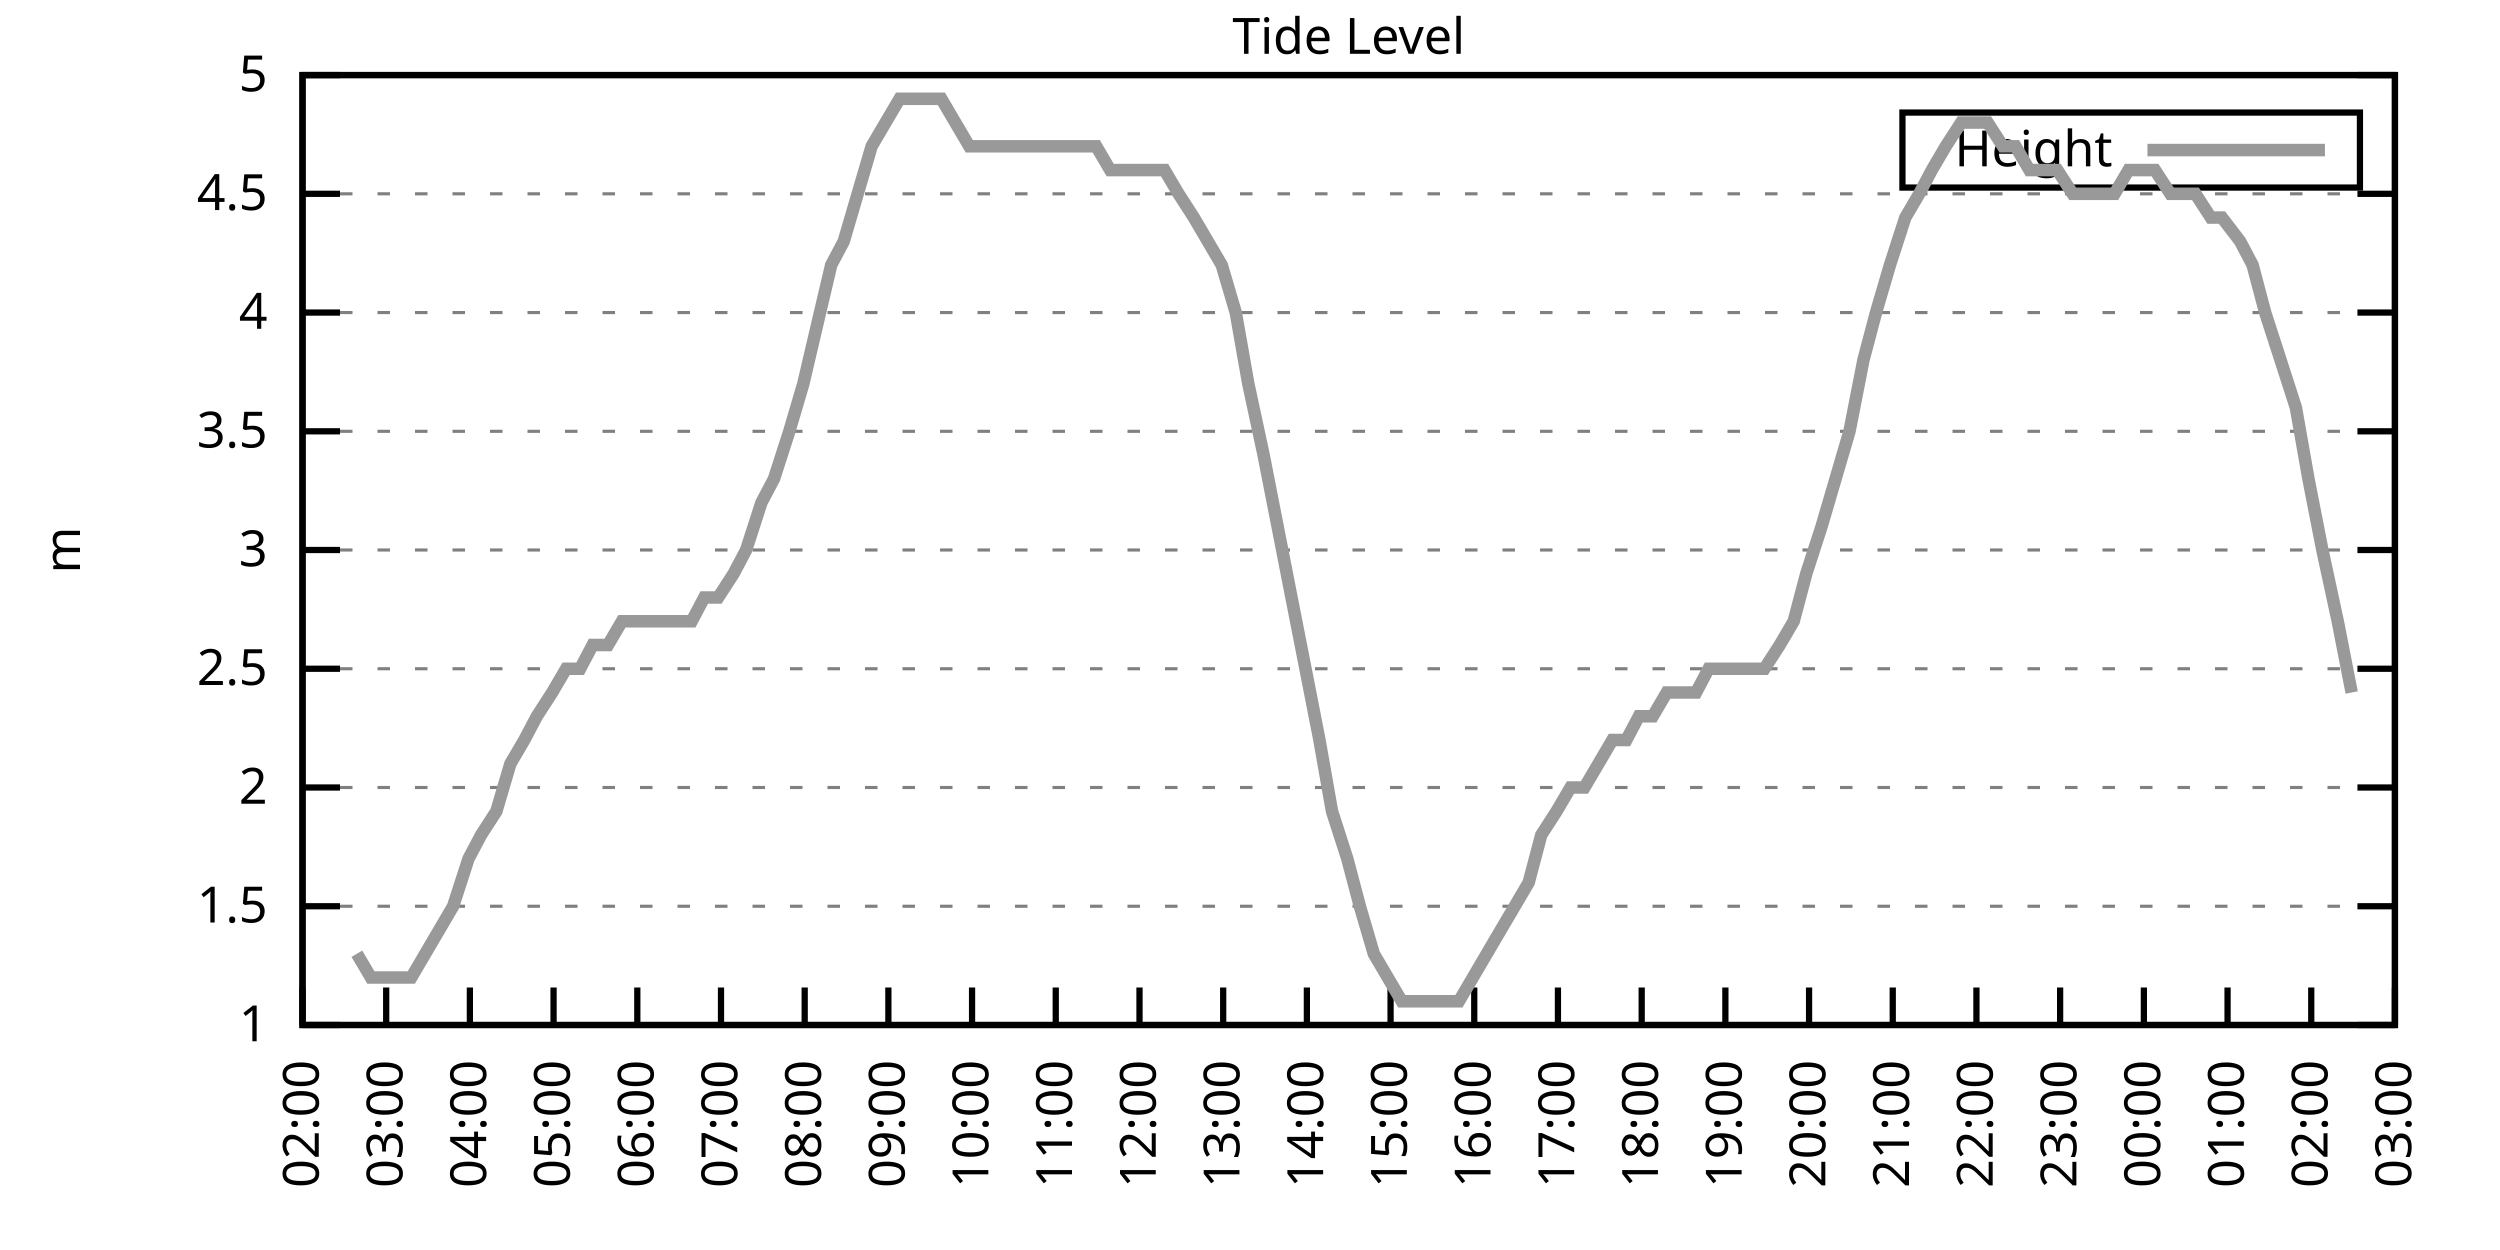
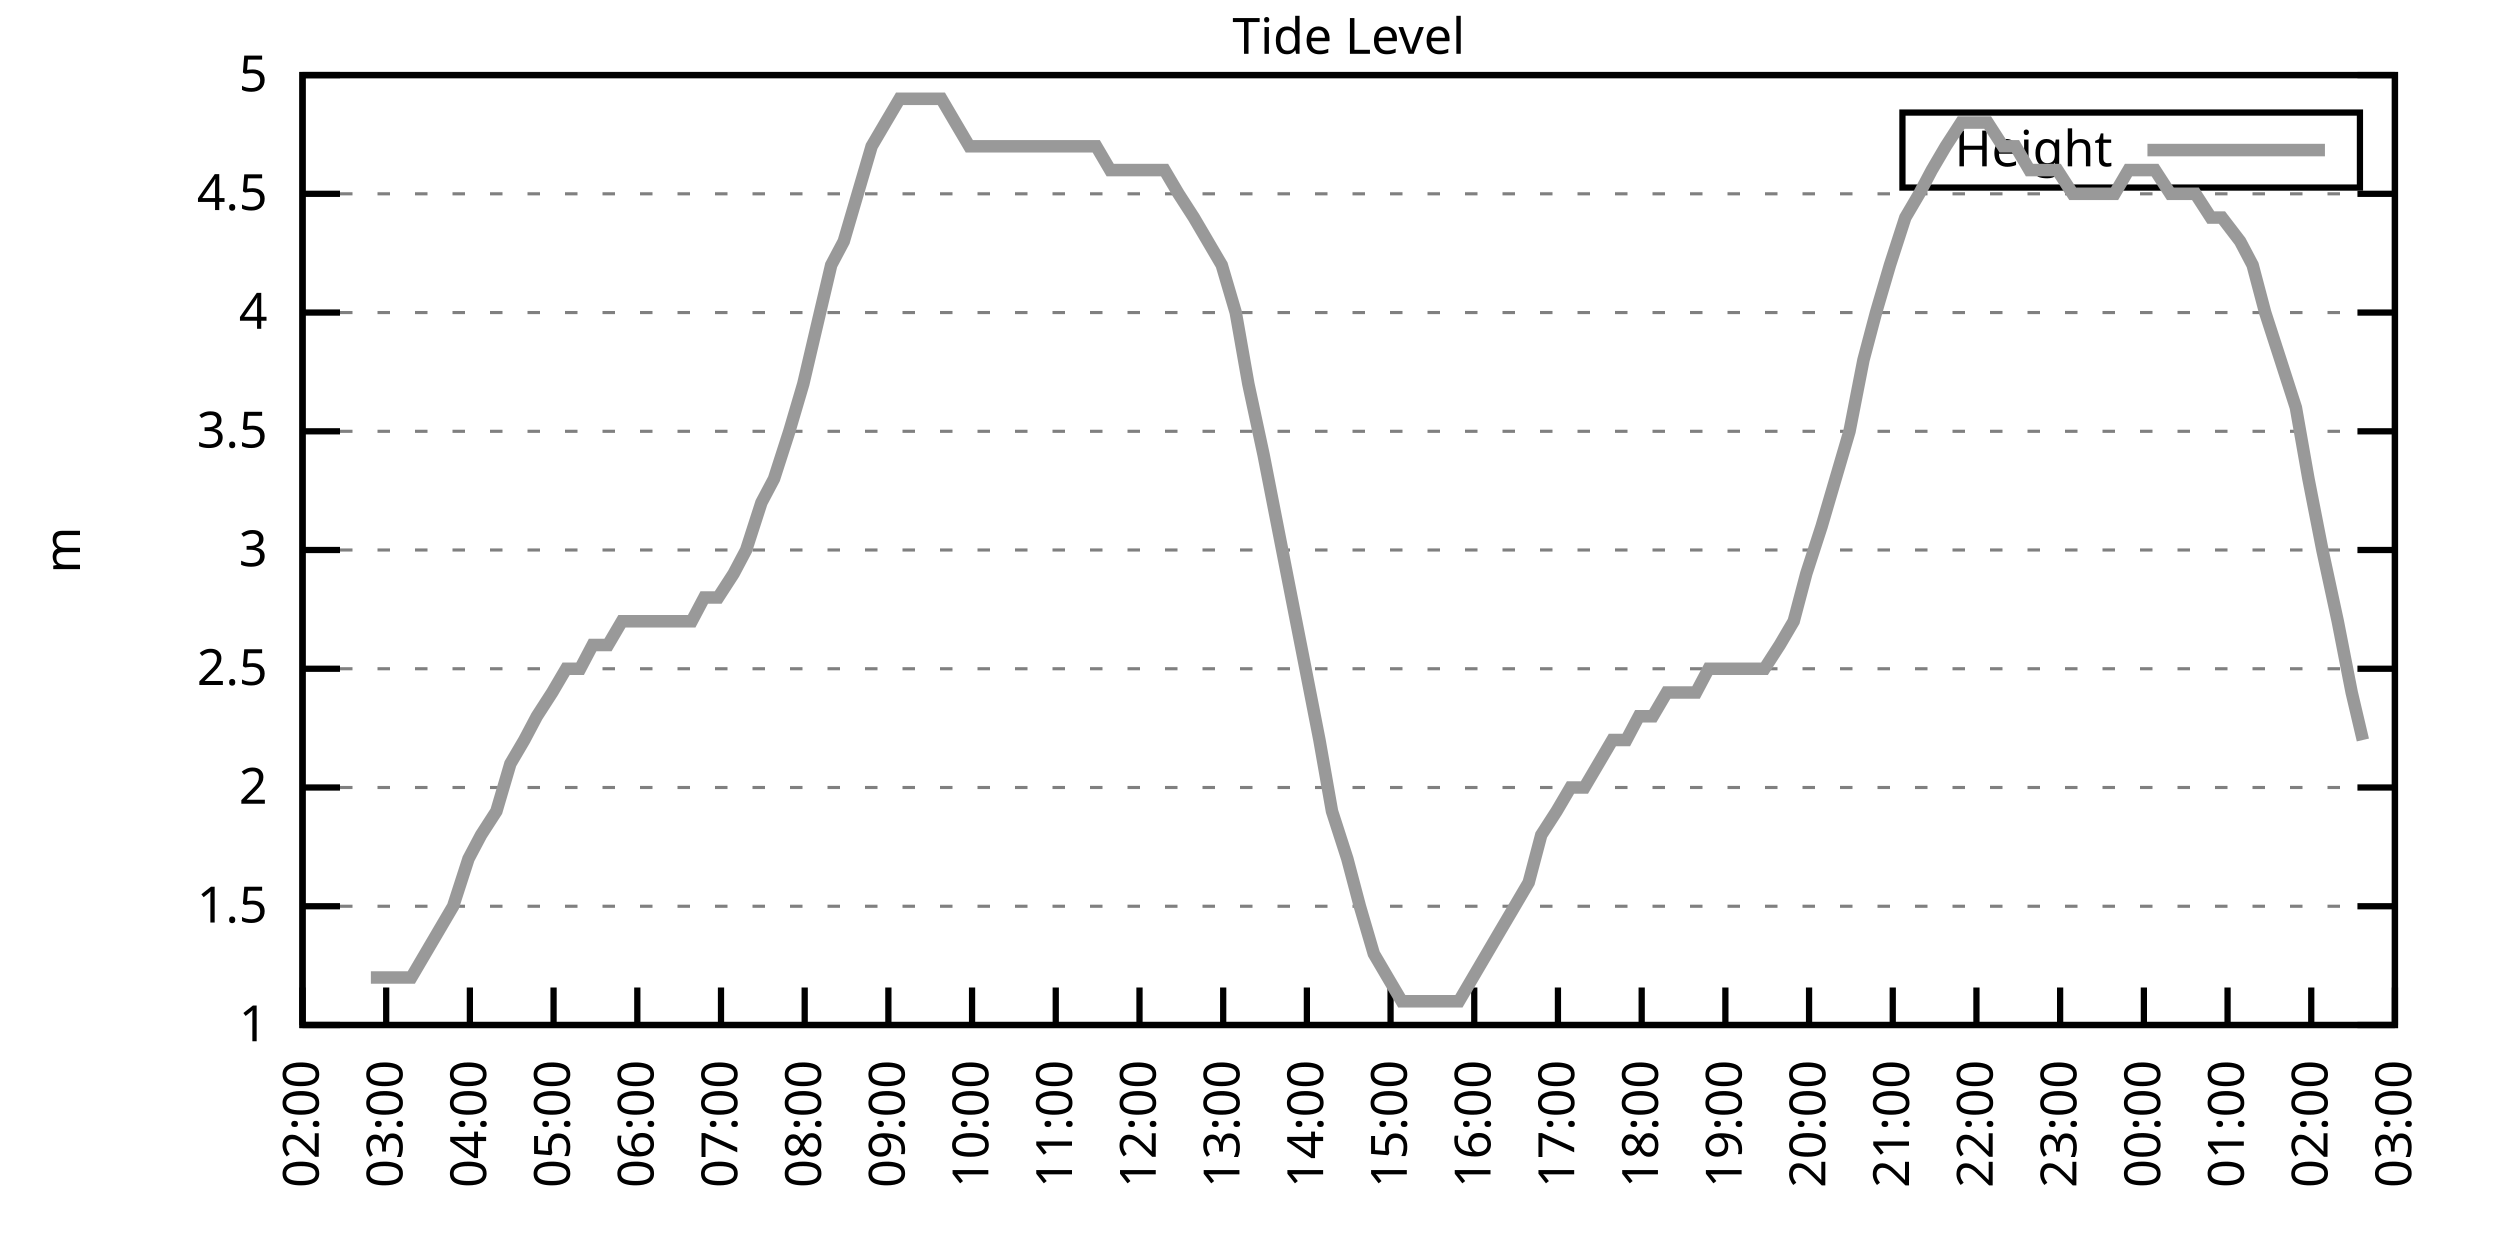
<svg xmlns="http://www.w3.org/2000/svg" xmlns:xlink="http://www.w3.org/1999/xlink" width="400" height="200" viewBox="0 0 400 200">
  <g id="gnuplot_canvas">
    <rect x="0" y="0" width="400" height="200" fill="none" />
    <defs>
      <circle id="gpDot" r="0.5" stroke-width="0.5" stroke="currentColor" />
      <path id="gpPt0" stroke-width="0.333" stroke="currentColor" d="M-1,0 h2 M0,-1 v2" />
      <path id="gpPt1" stroke-width="0.333" stroke="currentColor" d="M-1,-1 L1,1 M1,-1 L-1,1" />
      <path id="gpPt2" stroke-width="0.333" stroke="currentColor" d="M-1,0 L1,0 M0,-1 L0,1 M-1,-1 L1,1 M-1,1 L1,-1" />
      <rect id="gpPt3" stroke-width="0.333" stroke="currentColor" x="-1" y="-1" width="2" height="2" />
      <rect id="gpPt4" stroke-width="0.333" stroke="currentColor" fill="currentColor" x="-1" y="-1" width="2" height="2" />
      <circle id="gpPt5" stroke-width="0.333" stroke="currentColor" cx="0" cy="0" r="1" />
      <use xlink:href="#gpPt5" id="gpPt6" fill="currentColor" stroke="none" />
      <path id="gpPt7" stroke-width="0.333" stroke="currentColor" d="M0,-1.33 L-1.33,0.67 L1.33,0.67 z" />
      <use xlink:href="#gpPt7" id="gpPt8" fill="currentColor" stroke="none" />
      <use xlink:href="#gpPt7" id="gpPt9" stroke="currentColor" transform="rotate(180)" />
      <use xlink:href="#gpPt9" id="gpPt10" fill="currentColor" stroke="none" />
      <use xlink:href="#gpPt3" id="gpPt11" stroke="currentColor" transform="rotate(45)" />
      <use xlink:href="#gpPt11" id="gpPt12" fill="currentColor" stroke="none" />
      <path id="gpPt13" stroke-width="0.333" stroke="currentColor" d="M0,1.330 L1.265,0.411 L0.782,-1.067 L-0.782,-1.076 L-1.265,0.411 z" />
      <use xlink:href="#gpPt13" id="gpPt14" fill="currentColor" stroke="none" />
      <filter id="textbox" filterUnits="objectBoundingBox" x="0" y="0" height="1" width="1">
        <feFlood flood-color="white" flood-opacity="1" result="bgnd" />
        <feComposite in="SourceGraphic" in2="bgnd" operator="atop" />
      </filter>
      <filter id="greybox" filterUnits="objectBoundingBox" x="0" y="0" height="1" width="1">
        <feFlood flood-color="lightgrey" flood-opacity="1" result="grey" />
        <feComposite in="SourceGraphic" in2="grey" operator="atop" />
      </filter>
    </defs>
    <g fill="none" color="white" stroke="currentColor" stroke-width="1.00" stroke-linecap="butt" stroke-linejoin="miter">
</g>
    <g fill="none" color="black" stroke="currentColor" stroke-width="1.00" stroke-linecap="butt" stroke-linejoin="miter">
      <g stroke="none" shape-rendering="crispEdges">
        <polygon fill="rgb(255, 255, 255)" points="48.40,164.00 383.18,164.00 383.18,12.02 48.40,12.02 " />
      </g>
    </g>
    <g fill="none" color="black" stroke="currentColor" stroke-width="1.00" stroke-linecap="butt" stroke-linejoin="miter">
</g>
    <g fill="none" color="black" stroke="black" stroke-width="0.50" stroke-linecap="butt" stroke-linejoin="miter">
</g>
    <g fill="none" color="gray" stroke="currentColor" stroke-width="0.50" stroke-linecap="butt" stroke-linejoin="miter">
      <path stroke="gray" stroke-dasharray="2,4" class="gridline" d="M48.40,164.00 L383.19,164.00  " />
    </g>
    <g fill="none" color="gray" stroke="gray" stroke-width="1.00" stroke-linecap="butt" stroke-linejoin="miter">
</g>
    <g fill="none" color="black" stroke="currentColor" stroke-width="1.00" stroke-linecap="butt" stroke-linejoin="miter">
      <path stroke="black" d="M48.40,164.00 L54.40,164.00 M383.19,164.00 L377.19,164.00  " />
      <g transform="translate(42.80,166.60)" stroke="none" fill="black" font-family="Sans" font-size="8.00" text-anchor="end">
        <text>
          <tspan font-family="Sans"> 1</tspan>
        </text>
      </g>
    </g>
    <g fill="none" color="black" stroke="currentColor" stroke-width="1.00" stroke-linecap="butt" stroke-linejoin="miter">
</g>
    <g fill="none" color="black" stroke="black" stroke-width="0.50" stroke-linecap="butt" stroke-linejoin="miter">
</g>
    <g fill="none" color="gray" stroke="currentColor" stroke-width="0.50" stroke-linecap="butt" stroke-linejoin="miter">
      <path stroke="gray" stroke-dasharray="2,4" class="gridline" d="M48.40,145.00 L383.19,145.00  " />
    </g>
    <g fill="none" color="gray" stroke="gray" stroke-width="1.00" stroke-linecap="butt" stroke-linejoin="miter">
</g>
    <g fill="none" color="black" stroke="currentColor" stroke-width="1.00" stroke-linecap="butt" stroke-linejoin="miter">
      <path stroke="black" d="M48.40,145.00 L54.40,145.00 M383.19,145.00 L377.19,145.00  " />
      <g transform="translate(42.80,147.60)" stroke="none" fill="black" font-family="Sans" font-size="8.00" text-anchor="end">
        <text>
          <tspan font-family="Sans"> 1.5</tspan>
        </text>
      </g>
    </g>
    <g fill="none" color="black" stroke="currentColor" stroke-width="1.00" stroke-linecap="butt" stroke-linejoin="miter">
</g>
    <g fill="none" color="black" stroke="black" stroke-width="0.50" stroke-linecap="butt" stroke-linejoin="miter">
</g>
    <g fill="none" color="gray" stroke="currentColor" stroke-width="0.50" stroke-linecap="butt" stroke-linejoin="miter">
      <path stroke="gray" stroke-dasharray="2,4" class="gridline" d="M48.40,126.00 L383.19,126.00  " />
    </g>
    <g fill="none" color="gray" stroke="gray" stroke-width="1.00" stroke-linecap="butt" stroke-linejoin="miter">
</g>
    <g fill="none" color="black" stroke="currentColor" stroke-width="1.00" stroke-linecap="butt" stroke-linejoin="miter">
      <path stroke="black" d="M48.40,126.00 L54.40,126.00 M383.19,126.00 L377.19,126.00  " />
      <g transform="translate(42.80,128.60)" stroke="none" fill="black" font-family="Sans" font-size="8.00" text-anchor="end">
        <text>
          <tspan font-family="Sans"> 2</tspan>
        </text>
      </g>
    </g>
    <g fill="none" color="black" stroke="currentColor" stroke-width="1.00" stroke-linecap="butt" stroke-linejoin="miter">
</g>
    <g fill="none" color="black" stroke="black" stroke-width="0.50" stroke-linecap="butt" stroke-linejoin="miter">
</g>
    <g fill="none" color="gray" stroke="currentColor" stroke-width="0.50" stroke-linecap="butt" stroke-linejoin="miter">
      <path stroke="gray" stroke-dasharray="2,4" class="gridline" d="M48.40,107.00 L383.19,107.00  " />
    </g>
    <g fill="none" color="gray" stroke="gray" stroke-width="1.00" stroke-linecap="butt" stroke-linejoin="miter">
</g>
    <g fill="none" color="black" stroke="currentColor" stroke-width="1.00" stroke-linecap="butt" stroke-linejoin="miter">
      <path stroke="black" d="M48.40,107.00 L54.40,107.00 M383.19,107.00 L377.19,107.00  " />
      <g transform="translate(42.80,109.60)" stroke="none" fill="black" font-family="Sans" font-size="8.00" text-anchor="end">
        <text>
          <tspan font-family="Sans"> 2.5</tspan>
        </text>
      </g>
    </g>
    <g fill="none" color="black" stroke="currentColor" stroke-width="1.00" stroke-linecap="butt" stroke-linejoin="miter">
</g>
    <g fill="none" color="black" stroke="black" stroke-width="0.50" stroke-linecap="butt" stroke-linejoin="miter">
</g>
    <g fill="none" color="gray" stroke="currentColor" stroke-width="0.50" stroke-linecap="butt" stroke-linejoin="miter">
      <path stroke="gray" stroke-dasharray="2,4" class="gridline" d="M48.40,88.00 L383.19,88.00  " />
    </g>
    <g fill="none" color="gray" stroke="gray" stroke-width="1.00" stroke-linecap="butt" stroke-linejoin="miter">
</g>
    <g fill="none" color="black" stroke="currentColor" stroke-width="1.00" stroke-linecap="butt" stroke-linejoin="miter">
      <path stroke="black" d="M48.40,88.00 L54.40,88.00 M383.19,88.00 L377.19,88.00  " />
      <g transform="translate(42.80,90.60)" stroke="none" fill="black" font-family="Sans" font-size="8.00" text-anchor="end">
        <text>
          <tspan font-family="Sans"> 3</tspan>
        </text>
      </g>
    </g>
    <g fill="none" color="black" stroke="currentColor" stroke-width="1.00" stroke-linecap="butt" stroke-linejoin="miter">
</g>
    <g fill="none" color="black" stroke="black" stroke-width="0.50" stroke-linecap="butt" stroke-linejoin="miter">
</g>
    <g fill="none" color="gray" stroke="currentColor" stroke-width="0.50" stroke-linecap="butt" stroke-linejoin="miter">
      <path stroke="gray" stroke-dasharray="2,4" class="gridline" d="M48.40,69.01 L383.19,69.01  " />
    </g>
    <g fill="none" color="gray" stroke="gray" stroke-width="1.00" stroke-linecap="butt" stroke-linejoin="miter">
</g>
    <g fill="none" color="black" stroke="currentColor" stroke-width="1.00" stroke-linecap="butt" stroke-linejoin="miter">
      <path stroke="black" d="M48.40,69.01 L54.40,69.01 M383.19,69.01 L377.19,69.01  " />
      <g transform="translate(42.80,71.61)" stroke="none" fill="black" font-family="Sans" font-size="8.00" text-anchor="end">
        <text>
          <tspan font-family="Sans"> 3.5</tspan>
        </text>
      </g>
    </g>
    <g fill="none" color="black" stroke="currentColor" stroke-width="1.00" stroke-linecap="butt" stroke-linejoin="miter">
</g>
    <g fill="none" color="black" stroke="black" stroke-width="0.50" stroke-linecap="butt" stroke-linejoin="miter">
</g>
    <g fill="none" color="gray" stroke="currentColor" stroke-width="0.50" stroke-linecap="butt" stroke-linejoin="miter">
      <path stroke="gray" stroke-dasharray="2,4" class="gridline" d="M48.40,50.01 L383.19,50.01  " />
    </g>
    <g fill="none" color="gray" stroke="gray" stroke-width="1.00" stroke-linecap="butt" stroke-linejoin="miter">
</g>
    <g fill="none" color="black" stroke="currentColor" stroke-width="1.00" stroke-linecap="butt" stroke-linejoin="miter">
      <path stroke="black" d="M48.40,50.01 L54.40,50.01 M383.19,50.01 L377.19,50.01  " />
      <g transform="translate(42.80,52.61)" stroke="none" fill="black" font-family="Sans" font-size="8.00" text-anchor="end">
        <text>
          <tspan font-family="Sans"> 4</tspan>
        </text>
      </g>
    </g>
    <g fill="none" color="black" stroke="currentColor" stroke-width="1.00" stroke-linecap="butt" stroke-linejoin="miter">
</g>
    <g fill="none" color="black" stroke="black" stroke-width="0.50" stroke-linecap="butt" stroke-linejoin="miter">
</g>
    <g fill="none" color="gray" stroke="currentColor" stroke-width="0.50" stroke-linecap="butt" stroke-linejoin="miter">
      <path stroke="gray" stroke-dasharray="2,4" class="gridline" d="M48.40,31.01 L383.19,31.01  " />
    </g>
    <g fill="none" color="gray" stroke="gray" stroke-width="1.00" stroke-linecap="butt" stroke-linejoin="miter">
</g>
    <g fill="none" color="black" stroke="currentColor" stroke-width="1.00" stroke-linecap="butt" stroke-linejoin="miter">
      <path stroke="black" d="M48.40,31.01 L54.40,31.01 M383.19,31.01 L377.19,31.01  " />
      <g transform="translate(42.80,33.61)" stroke="none" fill="black" font-family="Sans" font-size="8.00" text-anchor="end">
        <text>
          <tspan font-family="Sans"> 4.5</tspan>
        </text>
      </g>
    </g>
    <g fill="none" color="black" stroke="currentColor" stroke-width="1.00" stroke-linecap="butt" stroke-linejoin="miter">
</g>
    <g fill="none" color="black" stroke="black" stroke-width="0.50" stroke-linecap="butt" stroke-linejoin="miter">
</g>
    <g fill="none" color="gray" stroke="currentColor" stroke-width="0.50" stroke-linecap="butt" stroke-linejoin="miter">
      <path stroke="gray" stroke-dasharray="2,4" class="gridline" d="M48.40,12.01 L383.19,12.01  " />
    </g>
    <g fill="none" color="gray" stroke="gray" stroke-width="1.00" stroke-linecap="butt" stroke-linejoin="miter">
</g>
    <g fill="none" color="black" stroke="currentColor" stroke-width="1.00" stroke-linecap="butt" stroke-linejoin="miter">
      <path stroke="black" d="M48.40,12.01 L54.40,12.01 M383.19,12.01 L377.19,12.01  " />
      <g transform="translate(42.80,14.61)" stroke="none" fill="black" font-family="Sans" font-size="8.00" text-anchor="end">
        <text>
          <tspan font-family="Sans"> 5</tspan>
        </text>
      </g>
    </g>
    <g fill="none" color="black" stroke="currentColor" stroke-width="1.00" stroke-linecap="butt" stroke-linejoin="miter">
      <path stroke="black" d="M48.40,164.00 L48.40,158.00  " />
      <g transform="translate(51.00,169.60) rotate(270.00)" stroke="none" fill="black" font-family="Sans" font-size="8.00" text-anchor="end">
        <text>
          <tspan font-family="Sans">02:00</tspan>
        </text>
      </g>
    </g>
    <g fill="none" color="black" stroke="currentColor" stroke-width="1.00" stroke-linecap="butt" stroke-linejoin="miter">
      <path stroke="black" d="M61.79,164.00 L61.79,158.00  " />
      <g transform="translate(64.39,169.60) rotate(270.00)" stroke="none" fill="black" font-family="Sans" font-size="8.00" text-anchor="end">
        <text>
          <tspan font-family="Sans">03:00</tspan>
        </text>
      </g>
    </g>
    <g fill="none" color="black" stroke="currentColor" stroke-width="1.00" stroke-linecap="butt" stroke-linejoin="miter">
      <path stroke="black" d="M75.18,164.00 L75.18,158.00  " />
      <g transform="translate(77.78,169.60) rotate(270.00)" stroke="none" fill="black" font-family="Sans" font-size="8.00" text-anchor="end">
        <text>
          <tspan font-family="Sans">04:00</tspan>
        </text>
      </g>
    </g>
    <g fill="none" color="black" stroke="currentColor" stroke-width="1.00" stroke-linecap="butt" stroke-linejoin="miter">
      <path stroke="black" d="M88.57,164.00 L88.57,158.00  " />
      <g transform="translate(91.17,169.60) rotate(270.00)" stroke="none" fill="black" font-family="Sans" font-size="8.00" text-anchor="end">
        <text>
          <tspan font-family="Sans">05:00</tspan>
        </text>
      </g>
    </g>
    <g fill="none" color="black" stroke="currentColor" stroke-width="1.00" stroke-linecap="butt" stroke-linejoin="miter">
      <path stroke="black" d="M101.97,164.00 L101.97,158.00  " />
      <g transform="translate(104.57,169.60) rotate(270.00)" stroke="none" fill="black" font-family="Sans" font-size="8.00" text-anchor="end">
        <text>
          <tspan font-family="Sans">06:00</tspan>
        </text>
      </g>
    </g>
    <g fill="none" color="black" stroke="currentColor" stroke-width="1.00" stroke-linecap="butt" stroke-linejoin="miter">
      <path stroke="black" d="M115.36,164.00 L115.36,158.00  " />
      <g transform="translate(117.96,169.60) rotate(270.00)" stroke="none" fill="black" font-family="Sans" font-size="8.00" text-anchor="end">
        <text>
          <tspan font-family="Sans">07:00</tspan>
        </text>
      </g>
    </g>
    <g fill="none" color="black" stroke="currentColor" stroke-width="1.00" stroke-linecap="butt" stroke-linejoin="miter">
      <path stroke="black" d="M128.75,164.00 L128.75,158.00  " />
      <g transform="translate(131.35,169.60) rotate(270.00)" stroke="none" fill="black" font-family="Sans" font-size="8.00" text-anchor="end">
        <text>
          <tspan font-family="Sans">08:00</tspan>
        </text>
      </g>
    </g>
    <g fill="none" color="black" stroke="currentColor" stroke-width="1.00" stroke-linecap="butt" stroke-linejoin="miter">
      <path stroke="black" d="M142.14,164.00 L142.14,158.00  " />
      <g transform="translate(144.74,169.60) rotate(270.00)" stroke="none" fill="black" font-family="Sans" font-size="8.00" text-anchor="end">
        <text>
          <tspan font-family="Sans">09:00</tspan>
        </text>
      </g>
    </g>
    <g fill="none" color="black" stroke="currentColor" stroke-width="1.00" stroke-linecap="butt" stroke-linejoin="miter">
      <path stroke="black" d="M155.53,164.00 L155.53,158.00  " />
      <g transform="translate(158.13,169.60) rotate(270.00)" stroke="none" fill="black" font-family="Sans" font-size="8.00" text-anchor="end">
        <text>
          <tspan font-family="Sans">10:00</tspan>
        </text>
      </g>
    </g>
    <g fill="none" color="black" stroke="currentColor" stroke-width="1.00" stroke-linecap="butt" stroke-linejoin="miter">
      <path stroke="black" d="M168.92,164.00 L168.92,158.00  " />
      <g transform="translate(171.52,169.60) rotate(270.00)" stroke="none" fill="black" font-family="Sans" font-size="8.00" text-anchor="end">
        <text>
          <tspan font-family="Sans">11:00</tspan>
        </text>
      </g>
    </g>
    <g fill="none" color="black" stroke="currentColor" stroke-width="1.00" stroke-linecap="butt" stroke-linejoin="miter">
      <path stroke="black" d="M182.32,164.00 L182.32,158.00  " />
      <g transform="translate(184.92,169.60) rotate(270.00)" stroke="none" fill="black" font-family="Sans" font-size="8.00" text-anchor="end">
        <text>
          <tspan font-family="Sans">12:00</tspan>
        </text>
      </g>
    </g>
    <g fill="none" color="black" stroke="currentColor" stroke-width="1.00" stroke-linecap="butt" stroke-linejoin="miter">
      <path stroke="black" d="M195.71,164.00 L195.71,158.00  " />
      <g transform="translate(198.31,169.60) rotate(270.00)" stroke="none" fill="black" font-family="Sans" font-size="8.00" text-anchor="end">
        <text>
          <tspan font-family="Sans">13:00</tspan>
        </text>
      </g>
    </g>
    <g fill="none" color="black" stroke="currentColor" stroke-width="1.00" stroke-linecap="butt" stroke-linejoin="miter">
      <path stroke="black" d="M209.10,164.00 L209.10,158.00  " />
      <g transform="translate(211.70,169.60) rotate(270.00)" stroke="none" fill="black" font-family="Sans" font-size="8.00" text-anchor="end">
        <text>
          <tspan font-family="Sans">14:00</tspan>
        </text>
      </g>
    </g>
    <g fill="none" color="black" stroke="currentColor" stroke-width="1.00" stroke-linecap="butt" stroke-linejoin="miter">
      <path stroke="black" d="M222.49,164.00 L222.49,158.00  " />
      <g transform="translate(225.09,169.60) rotate(270.00)" stroke="none" fill="black" font-family="Sans" font-size="8.00" text-anchor="end">
        <text>
          <tspan font-family="Sans">15:00</tspan>
        </text>
      </g>
    </g>
    <g fill="none" color="black" stroke="currentColor" stroke-width="1.00" stroke-linecap="butt" stroke-linejoin="miter">
      <path stroke="black" d="M235.88,164.00 L235.88,158.00  " />
      <g transform="translate(238.48,169.60) rotate(270.00)" stroke="none" fill="black" font-family="Sans" font-size="8.00" text-anchor="end">
        <text>
          <tspan font-family="Sans">16:00</tspan>
        </text>
      </g>
    </g>
    <g fill="none" color="black" stroke="currentColor" stroke-width="1.00" stroke-linecap="butt" stroke-linejoin="miter">
      <path stroke="black" d="M249.27,164.00 L249.27,158.00  " />
      <g transform="translate(251.87,169.60) rotate(270.00)" stroke="none" fill="black" font-family="Sans" font-size="8.00" text-anchor="end">
        <text>
          <tspan font-family="Sans">17:00</tspan>
        </text>
      </g>
    </g>
    <g fill="none" color="black" stroke="currentColor" stroke-width="1.00" stroke-linecap="butt" stroke-linejoin="miter">
      <path stroke="black" d="M262.67,164.00 L262.67,158.00  " />
      <g transform="translate(265.27,169.60) rotate(270.00)" stroke="none" fill="black" font-family="Sans" font-size="8.00" text-anchor="end">
        <text>
          <tspan font-family="Sans">18:00</tspan>
        </text>
      </g>
    </g>
    <g fill="none" color="black" stroke="currentColor" stroke-width="1.00" stroke-linecap="butt" stroke-linejoin="miter">
      <path stroke="black" d="M276.06,164.00 L276.06,158.00  " />
      <g transform="translate(278.66,169.60) rotate(270.00)" stroke="none" fill="black" font-family="Sans" font-size="8.00" text-anchor="end">
        <text>
          <tspan font-family="Sans">19:00</tspan>
        </text>
      </g>
    </g>
    <g fill="none" color="black" stroke="currentColor" stroke-width="1.00" stroke-linecap="butt" stroke-linejoin="miter">
      <path stroke="black" d="M289.45,164.00 L289.45,158.00  " />
      <g transform="translate(292.05,169.60) rotate(270.00)" stroke="none" fill="black" font-family="Sans" font-size="8.00" text-anchor="end">
        <text>
          <tspan font-family="Sans">20:00</tspan>
        </text>
      </g>
    </g>
    <g fill="none" color="black" stroke="currentColor" stroke-width="1.00" stroke-linecap="butt" stroke-linejoin="miter">
      <path stroke="black" d="M302.84,164.00 L302.84,158.00  " />
      <g transform="translate(305.44,169.60) rotate(270.00)" stroke="none" fill="black" font-family="Sans" font-size="8.00" text-anchor="end">
        <text>
          <tspan font-family="Sans">21:00</tspan>
        </text>
      </g>
    </g>
    <g fill="none" color="black" stroke="currentColor" stroke-width="1.00" stroke-linecap="butt" stroke-linejoin="miter">
      <path stroke="black" d="M316.23,164.00 L316.23,158.00  " />
      <g transform="translate(318.83,169.60) rotate(270.00)" stroke="none" fill="black" font-family="Sans" font-size="8.00" text-anchor="end">
        <text>
          <tspan font-family="Sans">22:00</tspan>
        </text>
      </g>
    </g>
    <g fill="none" color="black" stroke="currentColor" stroke-width="1.00" stroke-linecap="butt" stroke-linejoin="miter">
      <path stroke="black" d="M329.62,164.00 L329.62,158.00  " />
      <g transform="translate(332.22,169.60) rotate(270.00)" stroke="none" fill="black" font-family="Sans" font-size="8.00" text-anchor="end">
        <text>
          <tspan font-family="Sans">23:00</tspan>
        </text>
      </g>
    </g>
    <g fill="none" color="black" stroke="currentColor" stroke-width="1.00" stroke-linecap="butt" stroke-linejoin="miter">
      <path stroke="black" d="M343.02,164.00 L343.02,158.00  " />
      <g transform="translate(345.62,169.60) rotate(270.00)" stroke="none" fill="black" font-family="Sans" font-size="8.00" text-anchor="end">
        <text>
          <tspan font-family="Sans">00:00</tspan>
        </text>
      </g>
    </g>
    <g fill="none" color="black" stroke="currentColor" stroke-width="1.00" stroke-linecap="butt" stroke-linejoin="miter">
      <path stroke="black" d="M356.41,164.00 L356.41,158.00  " />
      <g transform="translate(359.01,169.60) rotate(270.00)" stroke="none" fill="black" font-family="Sans" font-size="8.00" text-anchor="end">
        <text>
          <tspan font-family="Sans">01:00</tspan>
        </text>
      </g>
    </g>
    <g fill="none" color="black" stroke="currentColor" stroke-width="1.00" stroke-linecap="butt" stroke-linejoin="miter">
      <path stroke="black" d="M369.80,164.00 L369.80,158.00  " />
      <g transform="translate(372.40,169.60) rotate(270.00)" stroke="none" fill="black" font-family="Sans" font-size="8.00" text-anchor="end">
        <text>
          <tspan font-family="Sans">02:00</tspan>
        </text>
      </g>
    </g>
    <g fill="none" color="black" stroke="currentColor" stroke-width="1.00" stroke-linecap="butt" stroke-linejoin="miter">
      <path stroke="black" d="M383.19,164.00 L383.19,158.00  " />
      <g transform="translate(385.79,169.60) rotate(270.00)" stroke="none" fill="black" font-family="Sans" font-size="8.00" text-anchor="end">
        <text>
          <tspan font-family="Sans">03:00</tspan>
        </text>
      </g>
    </g>
    <g fill="none" color="black" stroke="currentColor" stroke-width="1.00" stroke-linecap="butt" stroke-linejoin="miter">
</g>
    <g fill="none" color="black" stroke="currentColor" stroke-width="1.00" stroke-linecap="butt" stroke-linejoin="miter">
      <path stroke="black" d="M48.40,12.01 L48.40,164.00 L383.19,164.00 L383.19,12.01 L48.40,12.01 Z  " />
    </g>
    <g fill="none" color="black" stroke="currentColor" stroke-width="1.00" stroke-linecap="butt" stroke-linejoin="miter">
</g>
    <g fill="none" color="black" stroke="currentColor" stroke-width="1.00" stroke-linecap="butt" stroke-linejoin="miter">
      <path stroke="black" d="M304.39,30.01 L304.39,18.01 L377.59,18.01 L377.59,30.01 L304.39,30.01 Z  " />
    </g>
    <g id="Tide_level_plot_1">
      <g fill="none" color="white" stroke="black" stroke-width="2.00" stroke-linecap="butt" stroke-linejoin="miter">
</g>
      <g fill="none" color="black" stroke="currentColor" stroke-width="2.00" stroke-linecap="butt" stroke-linejoin="miter">
        <g transform="translate(337.99,26.61)" stroke="none" fill="black" font-family="Sans" font-size="8.00" text-anchor="end">
          <text>
            <tspan font-family="Sans">Height</tspan>
          </text>
        </g>
      </g>
      <g fill="none" color="black" stroke="currentColor" stroke-width="2.00" stroke-linecap="butt" stroke-linejoin="miter">
-         <path stroke="rgb(153, 153, 153)" d="M343.59,24.01 L371.99,24.01 M57.10,152.60 L59.34,156.40 L61.57,156.40 L63.80,156.40 L65.81,156.40 L68.04,152.60   L70.27,148.80 L72.50,145.00 L74.96,137.40 L76.97,133.60 L79.42,129.80 L81.66,122.20 L83.89,118.40 L85.90,114.60   L88.35,110.80 L90.58,107.00 L92.82,107.00 L94.82,103.20 L97.28,103.20 L99.51,99.40 L101.74,99.40 L103.75,99.40   L106.21,99.40 L108.44,99.40 L110.67,99.40 L112.68,95.60 L114.91,95.60 L117.37,91.80 L119.38,88.00 L121.83,80.41   L123.84,76.61 L126.29,69.01 L128.53,61.41 L130.31,53.81 L132.99,42.41 L135.00,38.61 L137.23,31.01 L139.46,23.41   L141.69,19.61 L143.93,15.81 L146.38,15.81 L148.61,15.81 L150.62,15.81 L152.85,19.61 L155.09,23.41 L157.54,23.41   L159.55,23.41 L161.78,23.41 L164.01,23.41 L166.47,23.41 L168.70,23.41 L170.93,23.41 L173.17,23.41 L175.40,23.41   L177.63,27.21 L179.86,27.21 L182.09,27.21 L184.32,27.21 L186.33,27.21 L188.57,31.01 L191.02,34.81 L193.25,38.61   L195.48,42.41 L197.72,50.01 L199.73,61.41 L202.18,72.81 L204.41,84.21 L206.64,95.60 L208.88,107.00 L211.11,118.40   L213.12,129.80 L215.57,137.40 L217.58,145.00 L219.81,152.60 L222.04,156.40 L224.28,160.20 L226.73,160.20 L228.96,160.20   L230.97,160.20 L233.43,160.20 L235.66,156.40 L237.89,152.60 L240.12,148.80 L242.36,145.00 L244.59,141.20 L246.60,133.60   L249.05,129.80 L251.28,126.00 L253.51,126.00 L255.75,122.20 L257.98,118.40 L260.21,118.40 L262.22,114.60 L264.45,114.60   L266.68,110.80 L268.92,110.80 L271.37,110.80 L273.38,107.00 L275.61,107.00 L277.84,107.00 L280.30,107.00 L282.31,107.00   L284.76,103.20 L286.99,99.40 L289.00,91.80 L291.46,84.21 L293.69,76.61 L295.92,69.01 L298.15,57.61 L300.16,50.01   L302.39,42.41 L304.85,34.81 L307.08,31.01 L309.09,27.21 L311.32,23.41 L313.78,19.61 L316.01,19.61 L318.02,19.61   L320.47,23.41 L322.48,23.41 L324.71,27.21 L327.17,27.21 L329.18,27.21 L331.63,31.01 L333.86,31.01 L336.10,31.01   L338.33,31.01 L340.56,27.21 L342.57,27.21 L344.80,27.21 L347.26,31.01 L349.49,31.01 L351.27,31.01 L353.73,34.81   L355.51,34.81 L358.42,38.61 L360.42,42.41 L362.43,50.01 L364.89,57.61 L367.34,65.21 L369.35,76.61 L371.58,88.00   L374.04,99.40 L376.27,110.80  " />
+         <path stroke="rgb(153, 153, 153)" d="M343.59,24.01 L371.99,24.01 M59.34,156.40 L61.57,156.40 L63.80,156.40 L65.81,156.40 L68.04,152.60 L70.27,148.80   L72.50,145.00 L74.96,137.40 L76.97,133.60 L79.42,129.80 L81.66,122.20 L83.89,118.40 L85.90,114.60 L88.35,110.80   L90.58,107.00 L92.82,107.00 L94.82,103.20 L97.28,103.20 L99.51,99.40 L101.74,99.40 L103.75,99.40 L106.21,99.40   L108.44,99.40 L110.67,99.40 L112.68,95.60 L114.91,95.60 L117.37,91.80 L119.38,88.00 L121.83,80.41 L123.84,76.61   L126.29,69.01 L128.53,61.41 L130.31,53.81 L132.99,42.41 L135.00,38.61 L137.23,31.01 L139.46,23.41 L141.69,19.61   L143.93,15.81 L146.38,15.81 L148.61,15.81 L150.62,15.81 L152.85,19.61 L155.09,23.41 L157.54,23.41 L159.55,23.41   L161.78,23.41 L164.01,23.41 L166.47,23.41 L168.70,23.41 L170.93,23.41 L173.17,23.41 L175.40,23.41 L177.63,27.21   L179.86,27.21 L182.09,27.21 L184.32,27.21 L186.33,27.21 L188.57,31.01 L191.02,34.81 L193.25,38.61 L195.48,42.41   L197.72,50.01 L199.73,61.41 L202.18,72.81 L204.41,84.21 L206.64,95.60 L208.88,107.00 L211.11,118.40 L213.12,129.80   L215.57,137.40 L217.58,145.00 L219.81,152.60 L222.04,156.40 L224.28,160.20 L226.73,160.20 L228.96,160.20 L230.97,160.20   L233.43,160.20 L235.66,156.40 L237.89,152.60 L240.12,148.80 L242.36,145.00 L244.59,141.20 L246.60,133.60 L249.05,129.80   L251.28,126.00 L253.51,126.00 L255.75,122.20 L257.98,118.40 L260.21,118.40 L262.22,114.60 L264.45,114.60 L266.68,110.80   L268.92,110.80 L271.37,110.80 L273.38,107.00 L275.61,107.00 L277.84,107.00 L280.30,107.00 L282.31,107.00 L284.76,103.20   L286.99,99.40 L289.00,91.80 L291.46,84.21 L293.69,76.61 L295.92,69.01 L298.15,57.61 L300.16,50.01 L302.39,42.41   L304.85,34.81 L307.08,31.01 L309.09,27.21 L311.32,23.41 L313.78,19.61 L316.01,19.61 L318.02,19.61 L320.47,23.41   L322.48,23.41 L324.71,27.21 L327.17,27.21 L329.18,27.21 L331.63,31.01 L333.86,31.01 L336.10,31.01 L338.33,31.01   L340.56,27.21 L342.57,27.21 L344.80,27.21 L347.26,31.01 L349.49,31.01 L351.27,31.01 L353.73,34.81 L355.51,34.81   L358.42,38.61 L360.42,42.41 L362.43,50.01 L364.89,57.61 L367.34,65.21 L369.35,76.61 L371.58,88.00 L374.04,99.40   L376.27,110.80 L378.06,118.40  " />
      </g>
    </g>
    <g fill="none" color="black" stroke="currentColor" stroke-width="2.00" stroke-linecap="butt" stroke-linejoin="miter">
</g>
    <g fill="none" color="black" stroke="black" stroke-width="1.00" stroke-linecap="butt" stroke-linejoin="miter">
</g>
    <g fill="none" color="black" stroke="currentColor" stroke-width="1.00" stroke-linecap="butt" stroke-linejoin="miter">
      <path stroke="black" d="M48.40,12.01 L48.40,164.00 L383.19,164.00 L383.19,12.01 L48.40,12.01 Z  " />
      <g transform="translate(12.80,88.01) rotate(270.00)" stroke="none" fill="black" font-family="Sans" font-size="8.00" text-anchor="middle">
        <text>
          <tspan font-family="Sans">m</tspan>
        </text>
      </g>
    </g>
    <g fill="none" color="black" stroke="currentColor" stroke-width="1.00" stroke-linecap="butt" stroke-linejoin="miter">
</g>
    <g fill="none" color="black" stroke="currentColor" stroke-width="1.00" stroke-linecap="butt" stroke-linejoin="miter">
      <g transform="translate(215.79,8.61)" stroke="none" fill="black" font-family="Sans" font-size="8.00" text-anchor="middle">
        <text>
          <tspan font-family="Sans">Tide Level</tspan>
        </text>
      </g>
    </g>
    <g fill="none" color="black" stroke="currentColor" stroke-width="1.00" stroke-linecap="butt" stroke-linejoin="miter">
</g>
  </g>
</svg>
